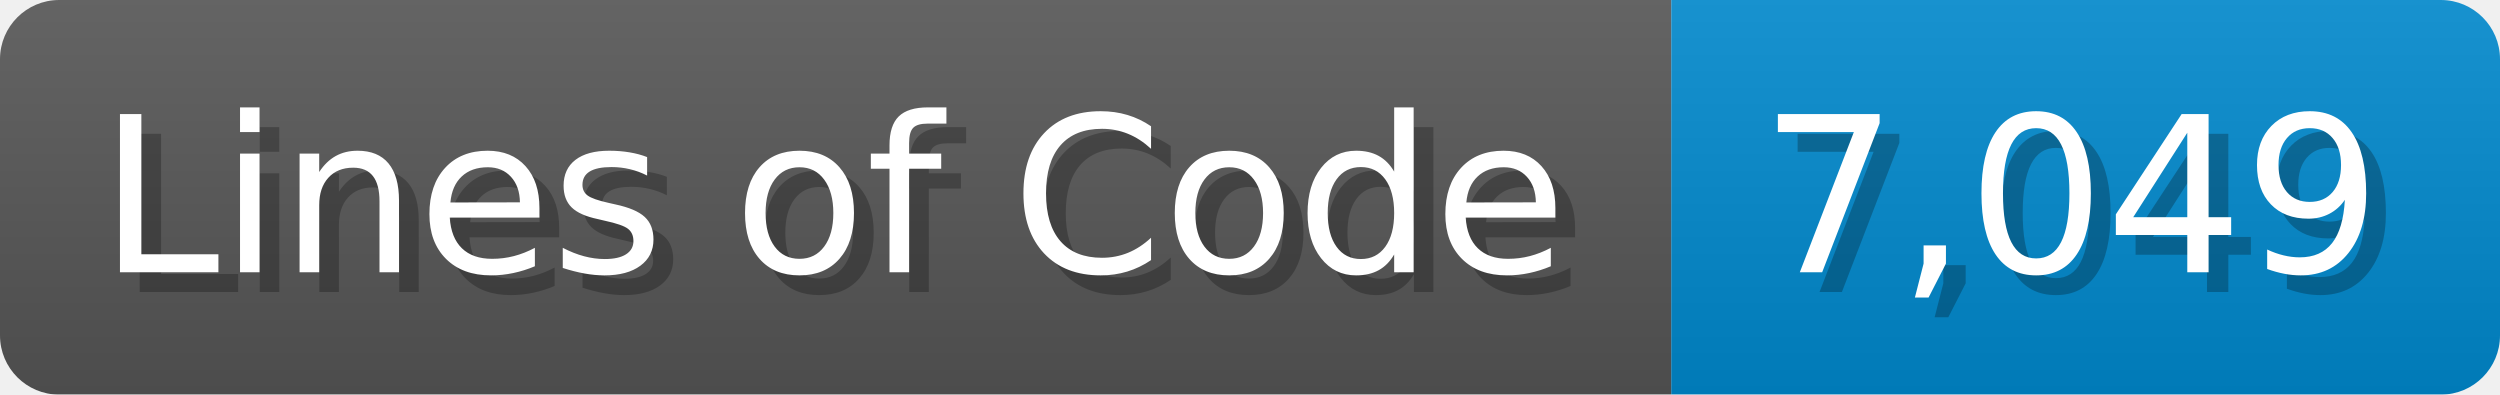
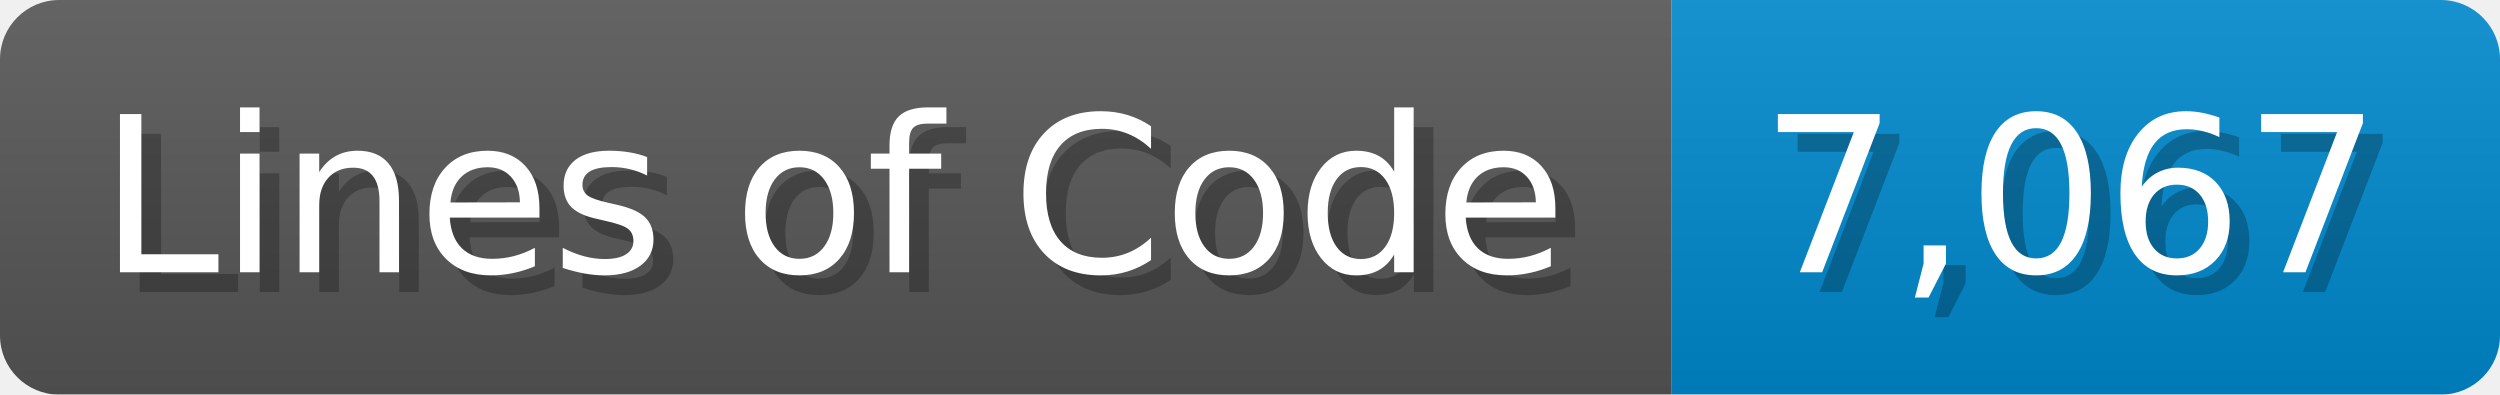
<svg xmlns="http://www.w3.org/2000/svg" width="126.7" height="20" viewBox="0 0 1267 200">
  <linearGradient id="a" x2="0" y2="100%">
    <stop offset="0" stop-opacity=".1" stop-color="#EEE" />
    <stop offset="1" stop-opacity=".1" />
  </linearGradient>
  <mask id="m">
    <rect width="1267" height="200" rx="30" fill="#FFF" />
  </mask>
  <g mask="url(#m)">
    <rect width="847" height="200" fill="#555" />
    <rect width="420" height="200" fill="#08C" x="847" />
    <rect width="1267" height="200" fill="url(#a)" />
  </g>
  <g fill="#fff" text-anchor="start" font-family="Verdana,DejaVu Sans,sans-serif" font-size="110">
    <text x="60" y="148" textLength="747" fill="#000" opacity="0.25">Lines of Code</text>
    <text x="50" y="138" textLength="747">Lines of Code</text>
-     <text x="902" y="148" textLength="320" fill="#000" opacity="0.25">7,049</text>
-     <text x="892" y="138" textLength="320">7,049</text>
+     <text x="902" y="148" textLength="320" fill="#000" opacity="0.25">7,067</text>
+     <text x="892" y="138" textLength="320">7,067</text>
  </g>
</svg>
